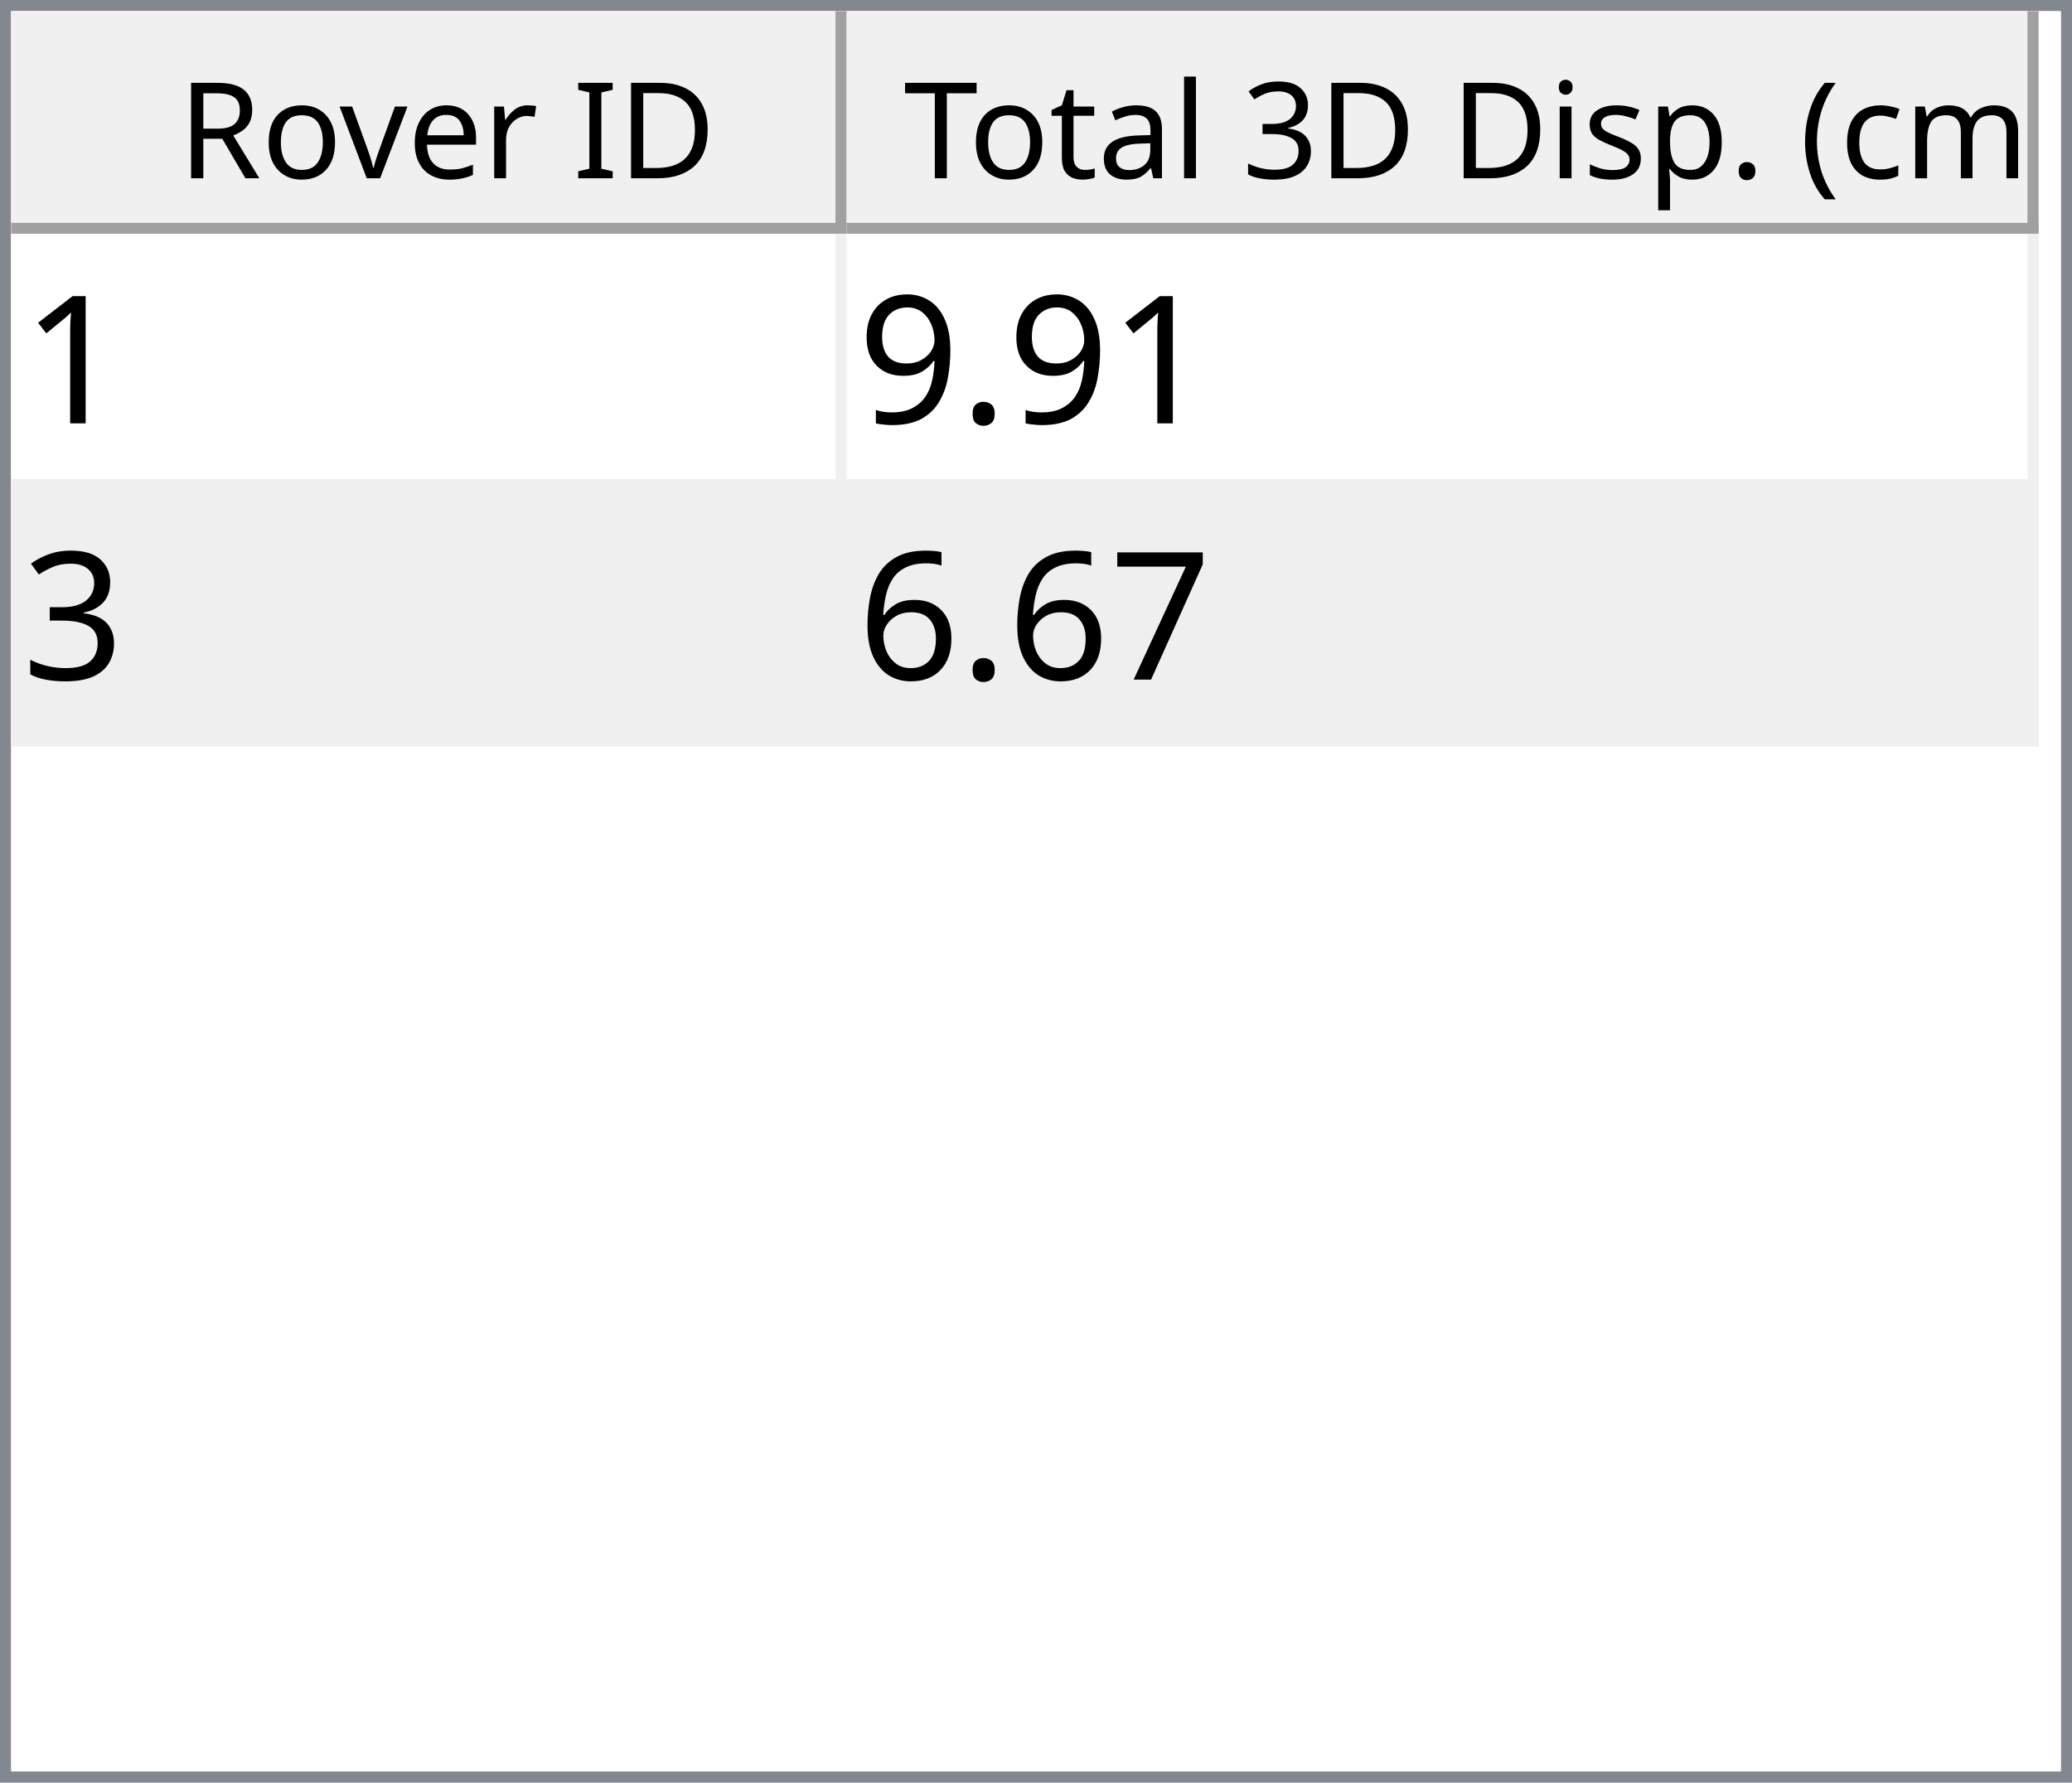
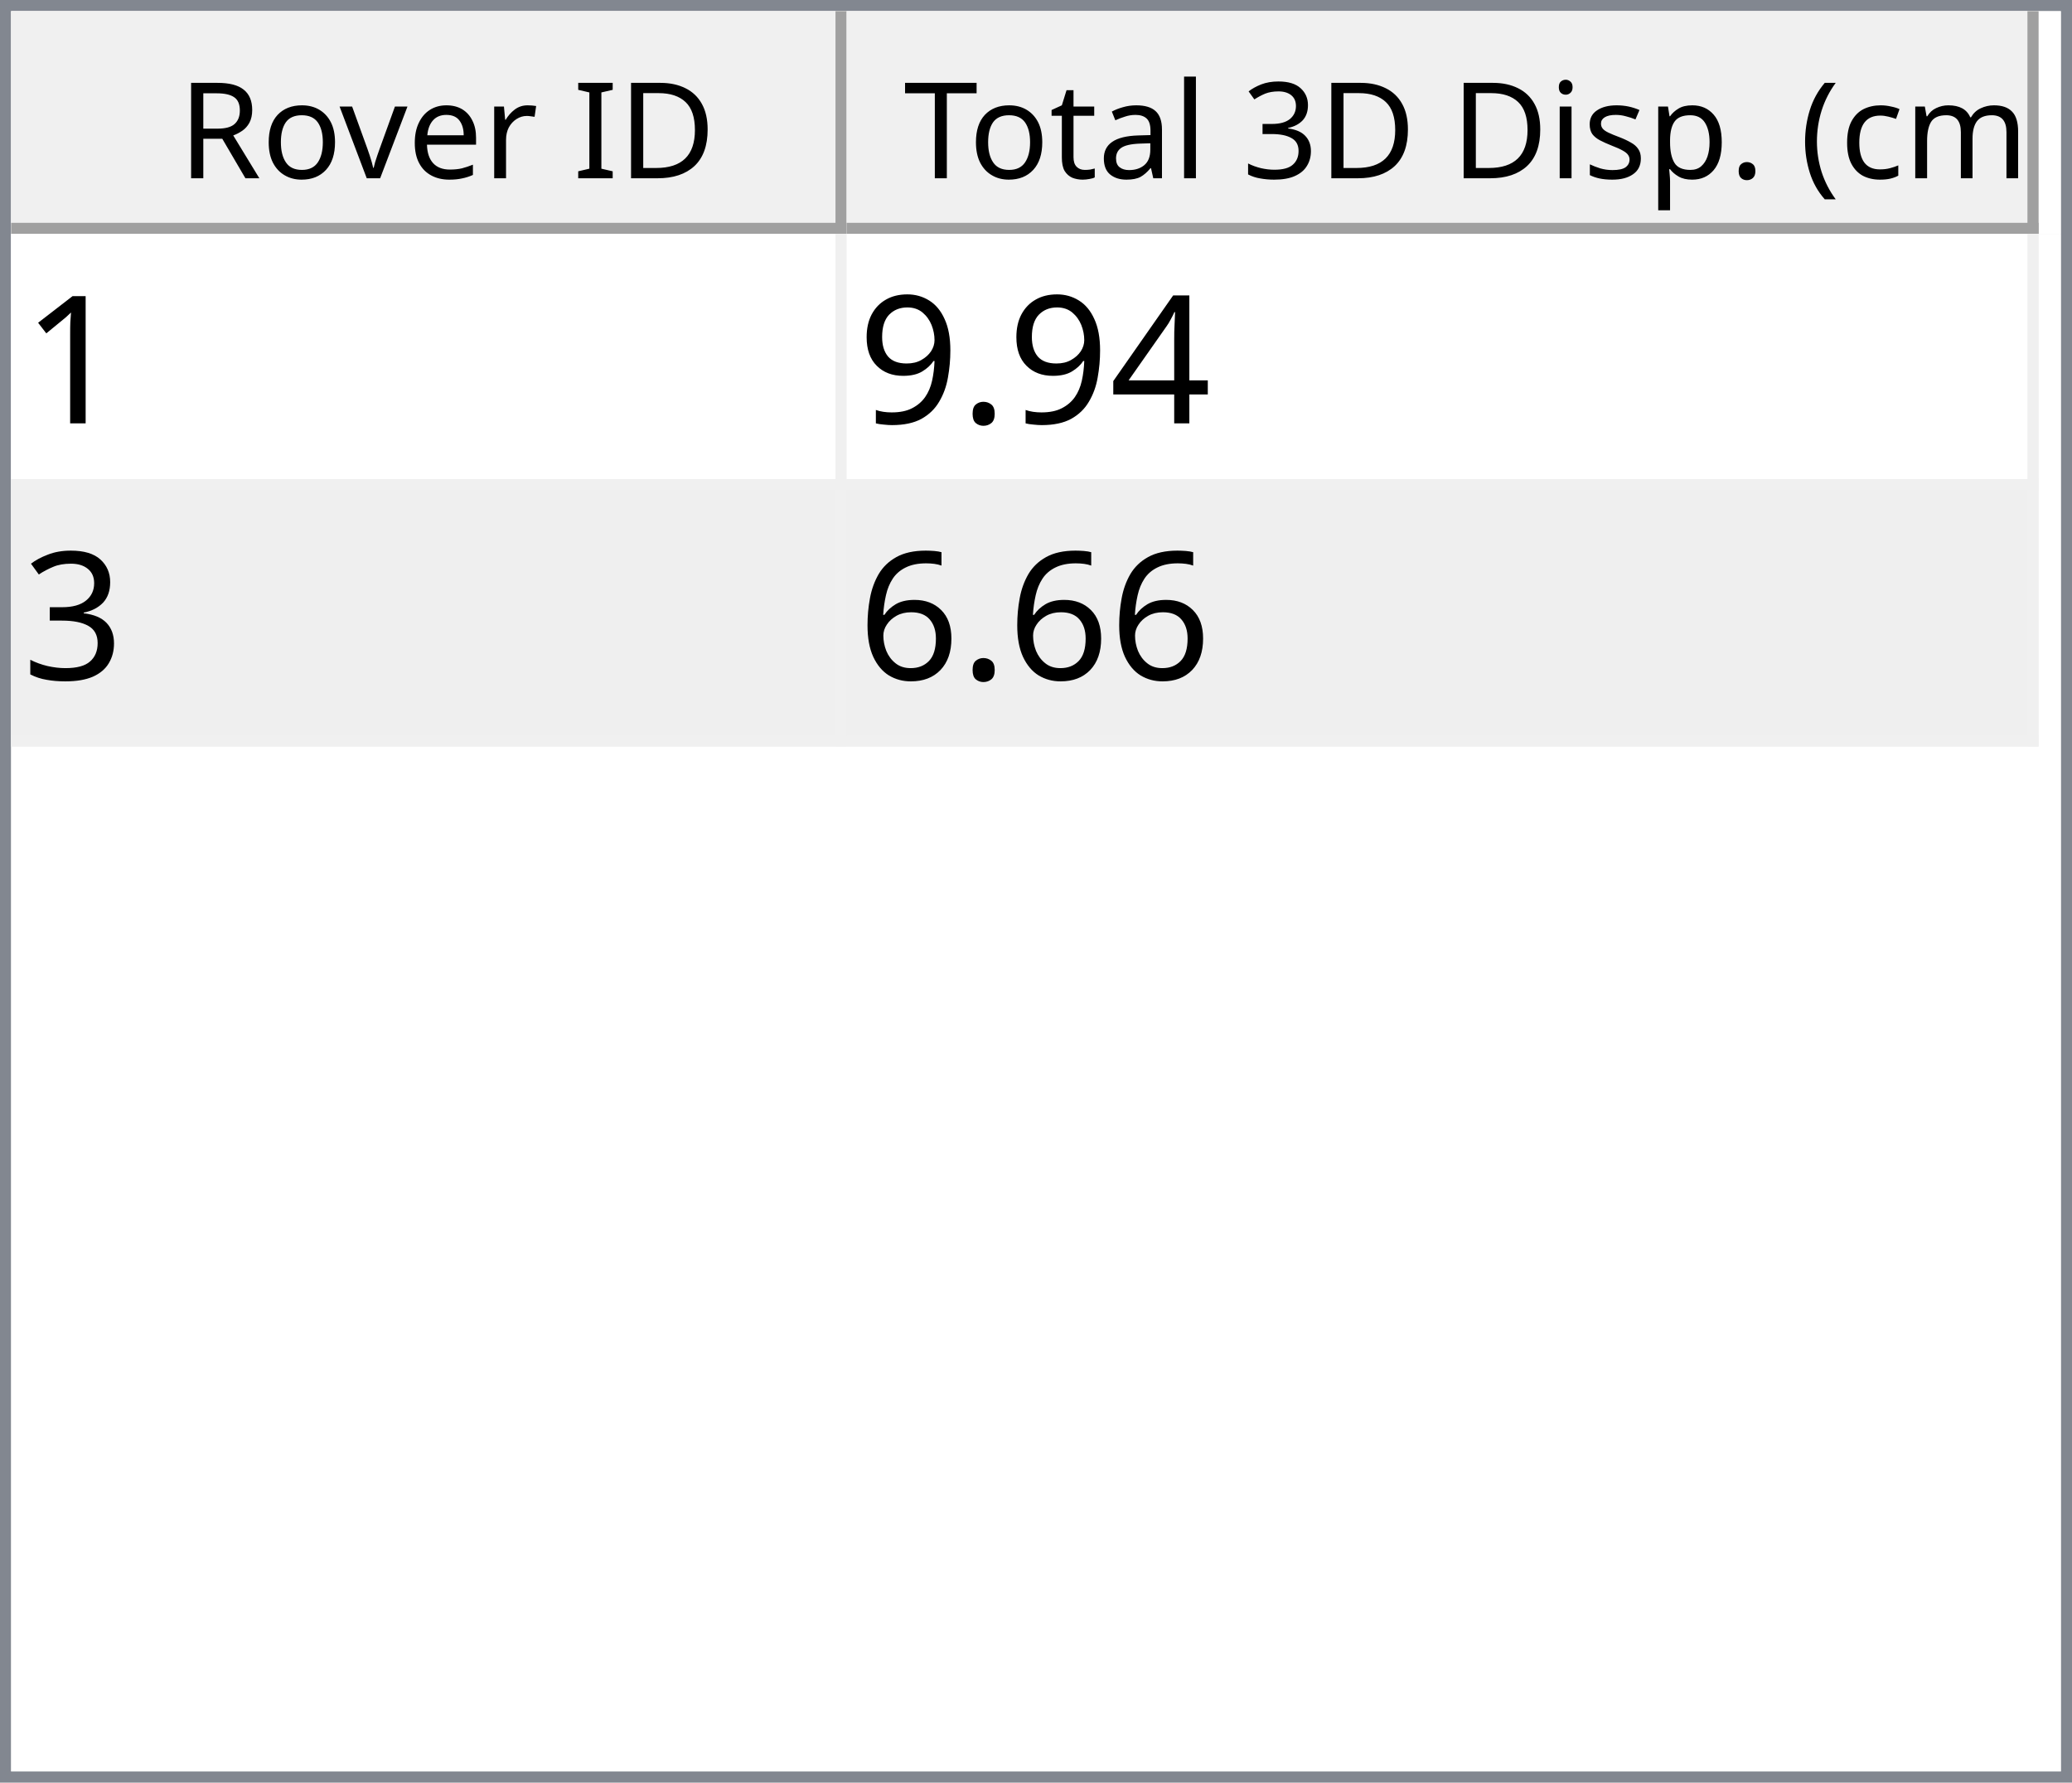
<svg xmlns="http://www.w3.org/2000/svg" style="fill-opacity:1; color-rendering:auto; color-interpolation:auto; text-rendering:auto; stroke:black; stroke-linecap:square; stroke-miterlimit:10; shape-rendering:auto; stroke-opacity:1; fill:black; stroke-dasharray:none; font-weight:normal; stroke-width:1; font-family:'Dialog'; font-style:normal; stroke-linejoin:miter; font-size:12px; stroke-dashoffset:0; image-rendering:auto;" width="186" height="160">
  <defs id="genericDefs" />
  <g>
    <defs id="defs1">
      <clipPath clipPathUnits="userSpaceOnUse" id="clipPath1">
        <path d="M0 0 L186 0 L186 160 L0 160 L0 0 Z" />
      </clipPath>
      <clipPath clipPathUnits="userSpaceOnUse" id="clipPath2">
        <path d="M0 0 L0 160 L186 160 L186 0 Z" />
      </clipPath>
      <clipPath clipPathUnits="userSpaceOnUse" id="clipPath3">
        <path d="M0 0 L0 20 L184 20 L184 0 Z" />
      </clipPath>
      <clipPath clipPathUnits="userSpaceOnUse" id="clipPath4">
        <path d="M0 0 L0 20 L75 20 L75 0 Z" />
      </clipPath>
      <clipPath clipPathUnits="userSpaceOnUse" id="clipPath5">
        <path d="M1 1 L1 19 L74 19 L74 1 Z" />
      </clipPath>
      <clipPath clipPathUnits="userSpaceOnUse" id="clipPath6">
        <path d="M0 0 L0 18 L73 18 L73 0 Z" />
      </clipPath>
      <clipPath clipPathUnits="userSpaceOnUse" id="clipPath7">
        <path d="M-0.5 -0.5 L-0.5 19.5 L74.5 19.5 L74.5 -0.5 Z" />
      </clipPath>
      <clipPath clipPathUnits="userSpaceOnUse" id="clipPath8">
        <path d="M0 0 L0 20 L107 20 L107 0 Z" />
      </clipPath>
      <clipPath clipPathUnits="userSpaceOnUse" id="clipPath9">
        <path d="M1 1 L1 19 L106 19 L106 1 Z" />
      </clipPath>
      <clipPath clipPathUnits="userSpaceOnUse" id="clipPath10">
        <path d="M0 0 L0 18 L105 18 L105 0 Z" />
      </clipPath>
      <clipPath clipPathUnits="userSpaceOnUse" id="clipPath11">
        <path d="M-0.5 -0.5 L-0.5 19.5 L106.5 19.5 L106.5 -0.5 Z" />
      </clipPath>
      <clipPath clipPathUnits="userSpaceOnUse" id="clipPath12">
        <path d="M0 0 L0 138 L184 138 L184 0 Z" />
      </clipPath>
      <clipPath clipPathUnits="userSpaceOnUse" id="clipPath13">
        <path d="M0 0 L0 46 L182 46 L182 0 Z" />
      </clipPath>
      <clipPath clipPathUnits="userSpaceOnUse" id="clipPath14">
        <path d="M-0.5 -0.5 L-0.5 45.5 L181.5 45.5 L181.5 -0.5 Z" />
      </clipPath>
      <clipPath clipPathUnits="userSpaceOnUse" id="clipPath15">
        <path d="M0 0 L0 22 L74 22 L74 0 Z" />
      </clipPath>
      <clipPath clipPathUnits="userSpaceOnUse" id="clipPath16">
        <path d="M0 0 L0 22 L106 22 L106 0 Z" />
      </clipPath>
      <font horiz-adv-x="64.551" id="font1">
        <font-face ascent="107.91" descent="25.098" units-per-em="100" style="font-style:normal; font-family:Segoe UI; font-weight:normal;" />
        <missing-glyph horiz-adv-x="64.551" d="M8.109 0 L8.109 68.266 L56.453 68.266 L56.453 0 L8.109 0 ZM15.328 7.234 L49.219 7.234 L49.219 61.031 L15.328 61.031 L15.328 7.234 Z" />
        <glyph unicode="D" horiz-adv-x="70.117" d="M9.188 0 L9.188 70.016 L28.516 70.016 Q65.531 70.016 65.531 35.891 Q65.531 19.672 55.25 9.836 Q44.969 0 27.734 0 L9.188 0 ZM17.391 62.594 L17.391 7.422 L27.828 7.422 Q41.609 7.422 49.273 14.797 Q56.938 22.172 56.938 35.688 Q56.938 62.594 28.328 62.594 L17.391 62.594 Z" />
        <glyph unicode="I" horiz-adv-x="26.611" d="M17.391 0 L9.188 0 L9.188 70.016 L17.391 70.016 L17.391 0 Z" />
        <glyph unicode=" " horiz-adv-x="27.393" d="" />
        <glyph unicode="r" horiz-adv-x="34.766" d="M34.188 41.891 Q32.078 43.5 28.125 43.5 Q23 43.5 19.555 38.672 Q16.109 33.844 16.109 25.484 L16.109 0 L8.109 0 L8.109 50 L16.109 50 L16.109 39.703 L16.312 39.703 Q18.016 44.969 21.531 47.922 Q25.047 50.875 29.391 50.875 Q32.516 50.875 34.188 50.203 L34.188 41.891 Z" />
        <glyph unicode="e" horiz-adv-x="52.295" d="M48.297 23 L12.984 23 Q13.188 14.656 17.484 10.109 Q21.781 5.562 29.297 5.562 Q37.75 5.562 44.828 11.141 L44.828 3.609 Q38.234 -1.172 27.391 -1.172 Q16.797 -1.172 10.742 5.641 Q4.688 12.453 4.688 24.812 Q4.688 36.469 11.305 43.82 Q17.922 51.172 27.734 51.172 Q37.547 51.172 42.922 44.828 Q48.297 38.484 48.297 27.203 L48.297 23 ZM40.094 29.781 Q40.047 36.719 36.75 40.578 Q33.453 44.438 27.594 44.438 Q21.922 44.438 17.969 40.383 Q14.016 36.328 13.094 29.781 L40.094 29.781 Z" />
        <glyph unicode="v" horiz-adv-x="47.9" d="M47.406 50 L27.484 0 L19.625 0 L0.688 50 L9.469 50 L22.172 13.672 Q23.578 9.672 23.922 6.688 L24.125 6.688 Q24.609 10.453 25.688 13.484 L38.969 50 L47.406 50 Z" />
        <glyph unicode="o" horiz-adv-x="58.594" d="M29 -1.172 Q17.922 -1.172 11.305 5.836 Q4.688 12.844 4.688 24.422 Q4.688 37.016 11.57 44.094 Q18.453 51.172 30.172 51.172 Q41.359 51.172 47.633 44.289 Q53.906 37.406 53.906 25.203 Q53.906 13.234 47.141 6.031 Q40.375 -1.172 29 -1.172 ZM29.594 44.438 Q21.875 44.438 17.383 39.188 Q12.891 33.938 12.891 24.703 Q12.891 15.828 17.43 10.695 Q21.969 5.562 29.594 5.562 Q37.359 5.562 41.531 10.594 Q45.703 15.625 45.703 24.906 Q45.703 34.281 41.531 39.359 Q37.359 44.438 29.594 44.438 Z" />
        <glyph unicode="R" horiz-adv-x="59.814" d="M59.375 0 L49.609 0 L37.891 19.625 Q36.281 22.359 34.766 24.289 Q33.25 26.219 31.664 27.438 Q30.078 28.656 28.25 29.219 Q26.422 29.781 24.125 29.781 L17.391 29.781 L17.391 0 L9.188 0 L9.188 70.016 L30.078 70.016 Q34.672 70.016 38.555 68.867 Q42.438 67.719 45.289 65.375 Q48.141 63.031 49.758 59.547 Q51.375 56.062 51.375 51.375 Q51.375 47.703 50.273 44.656 Q49.172 41.609 47.148 39.211 Q45.125 36.812 42.266 35.133 Q39.406 33.453 35.844 32.516 L35.844 32.328 Q37.594 31.547 38.891 30.547 Q40.188 29.547 41.359 28.18 Q42.531 26.812 43.68 25.078 Q44.828 23.344 46.234 21.047 L59.375 0 ZM17.391 62.594 L17.391 37.203 L28.516 37.203 Q31.594 37.203 34.203 38.133 Q36.812 39.062 38.719 40.797 Q40.625 42.531 41.703 45.047 Q42.781 47.562 42.781 50.688 Q42.781 56.297 39.141 59.445 Q35.5 62.594 28.609 62.594 L17.391 62.594 Z" />
        <glyph unicode=")" horiz-adv-x="30.176" d="M8.297 -15.922 L1.172 -15.922 Q16.406 2.344 16.406 26.812 Q16.406 51.469 1.078 70.016 L8.297 70.016 Q23.531 52.156 23.531 26.703 Q23.531 1.375 8.297 -15.922 Z" />
        <glyph unicode="m" horiz-adv-x="86.133" d="M79.109 0 L71.094 0 L71.094 28.719 Q71.094 37.016 68.531 40.727 Q65.969 44.438 59.906 44.438 Q54.781 44.438 51.195 39.75 Q47.609 35.062 47.609 28.516 L47.609 0 L39.594 0 L39.594 29.688 Q39.594 44.438 28.219 44.438 Q22.953 44.438 19.531 40.016 Q16.109 35.594 16.109 28.516 L16.109 0 L8.109 0 L8.109 50 L16.109 50 L16.109 42.094 L16.312 42.094 Q21.625 51.172 31.844 51.172 Q36.969 51.172 40.773 48.312 Q44.578 45.453 46 40.828 Q51.562 51.172 62.594 51.172 Q79.109 51.172 79.109 30.812 L79.109 0 Z" />
        <glyph unicode="c" horiz-adv-x="46.191" d="M42.188 2.297 Q36.422 -1.172 28.516 -1.172 Q17.828 -1.172 11.258 5.789 Q4.688 12.75 4.688 23.828 Q4.688 36.188 11.766 43.68 Q18.844 51.172 30.672 51.172 Q37.25 51.172 42.281 48.734 L42.281 40.531 Q36.719 44.438 30.375 44.438 Q22.703 44.438 17.797 38.945 Q12.891 33.453 12.891 24.516 Q12.891 15.719 17.508 10.641 Q22.125 5.562 29.891 5.562 Q36.422 5.562 42.188 9.906 L42.188 2.297 Z" />
        <glyph unicode="(" horiz-adv-x="30.176" d="M29.109 -15.922 L21.969 -15.922 Q6.844 1.375 6.844 26.703 Q6.844 52.156 21.969 70.016 L29.203 70.016 Q13.875 51.469 13.875 26.812 Q13.875 2.344 29.109 -15.922 Z" />
        <glyph unicode="." horiz-adv-x="21.68" d="M10.891 -1.078 Q8.641 -1.078 7.055 0.539 Q5.469 2.156 5.469 4.391 Q5.469 6.641 7.055 8.273 Q8.641 9.906 10.891 9.906 Q13.188 9.906 14.797 8.273 Q16.406 6.641 16.406 4.391 Q16.406 2.156 14.797 0.539 Q13.188 -1.078 10.891 -1.078 Z" />
        <glyph unicode="p" horiz-adv-x="58.789" d="M16.312 7.234 L16.109 7.234 L16.109 -23 L8.109 -23 L8.109 50 L16.109 50 L16.109 41.219 L16.312 41.219 Q22.219 51.172 33.594 51.172 Q43.266 51.172 48.688 44.461 Q54.109 37.75 54.109 26.469 Q54.109 13.922 48 6.375 Q41.891 -1.172 31.297 -1.172 Q21.578 -1.172 16.312 7.234 ZM16.109 27.391 L16.109 20.406 Q16.109 14.203 20.141 9.883 Q24.172 5.562 30.375 5.562 Q37.641 5.562 41.773 11.133 Q45.906 16.703 45.906 26.609 Q45.906 34.969 42.047 39.703 Q38.188 44.438 31.594 44.438 Q24.609 44.438 20.359 39.578 Q16.109 34.719 16.109 27.391 Z" />
        <glyph unicode="s" horiz-adv-x="42.432" d="M5.078 1.812 L5.078 10.406 Q11.625 5.562 19.484 5.562 Q30.031 5.562 30.031 12.594 Q30.031 14.594 29.125 15.992 Q28.219 17.391 26.68 18.461 Q25.141 19.531 23.07 20.383 Q21 21.234 18.609 22.172 Q15.281 23.484 12.766 24.828 Q10.25 26.172 8.57 27.859 Q6.891 29.547 6.031 31.695 Q5.172 33.844 5.172 36.719 Q5.172 40.234 6.789 42.945 Q8.406 45.656 11.086 47.484 Q13.766 49.312 17.211 50.242 Q20.656 51.172 24.312 51.172 Q30.812 51.172 35.938 48.922 L35.938 40.828 Q30.422 44.438 23.25 44.438 Q21 44.438 19.195 43.922 Q17.391 43.406 16.094 42.477 Q14.797 41.547 14.086 40.258 Q13.375 38.969 13.375 37.406 Q13.375 35.453 14.086 34.133 Q14.797 32.812 16.164 31.789 Q17.531 30.766 19.484 29.938 Q21.438 29.109 23.922 28.125 Q27.25 26.859 29.883 25.516 Q32.516 24.172 34.375 22.484 Q36.234 20.797 37.234 18.602 Q38.234 16.406 38.234 13.375 Q38.234 9.672 36.602 6.938 Q34.969 4.203 32.234 2.398 Q29.5 0.594 25.93 -0.289 Q22.359 -1.172 18.453 -1.172 Q10.75 -1.172 5.078 1.812 Z" />
        <glyph unicode="i" horiz-adv-x="24.219" d="M12.203 62.703 Q10.062 62.703 8.547 64.164 Q7.031 65.625 7.031 67.875 Q7.031 70.125 8.547 71.609 Q10.062 73.094 12.203 73.094 Q14.406 73.094 15.945 71.609 Q17.484 70.125 17.484 67.875 Q17.484 65.719 15.945 64.211 Q14.406 62.703 12.203 62.703 ZM16.109 0 L8.109 0 L8.109 50 L16.109 50 L16.109 0 Z" />
        <glyph unicode="3" horiz-adv-x="53.906" d="M46.531 19.828 Q46.531 15.094 44.75 11.211 Q42.969 7.328 39.719 4.57 Q36.469 1.812 31.93 0.297 Q27.391 -1.219 21.922 -1.219 Q11.922 -1.219 6 2.594 L6 11.188 Q13.094 5.609 22.219 5.609 Q25.875 5.609 28.828 6.539 Q31.781 7.469 33.906 9.227 Q36.031 10.984 37.18 13.477 Q38.328 15.969 38.328 19.094 Q38.328 32.812 18.797 32.812 L12.984 32.812 L12.984 39.594 L18.5 39.594 Q35.797 39.594 35.797 52.484 Q35.797 64.406 22.609 64.406 Q15.188 64.406 8.688 59.422 L8.688 67.188 Q15.375 71.188 24.609 71.188 Q29 71.188 32.57 69.969 Q36.141 68.75 38.68 66.555 Q41.219 64.359 42.609 61.281 Q44 58.203 44 54.5 Q44 40.672 30.031 36.719 L30.031 36.531 Q33.594 36.141 36.625 34.797 Q39.656 33.453 41.852 31.305 Q44.047 29.156 45.289 26.25 Q46.531 23.344 46.531 19.828 Z" />
        <glyph unicode="l" horiz-adv-x="24.219" d="M16.109 0 L8.109 0 L8.109 74.031 L16.109 74.031 L16.109 0 Z" />
        <glyph unicode="a" horiz-adv-x="50.879" d="M43.891 0 L35.891 0 L35.891 7.812 L35.688 7.812 Q30.469 -1.172 20.312 -1.172 Q12.844 -1.172 8.617 2.781 Q4.391 6.734 4.391 13.281 Q4.391 27.297 20.906 29.594 L35.891 31.688 Q35.891 44.438 25.594 44.438 Q16.547 44.438 9.281 38.281 L9.281 46.484 Q16.656 51.172 26.266 51.172 Q43.891 51.172 43.891 32.516 L43.891 0 ZM35.891 25.297 L23.828 23.641 Q18.266 22.859 15.43 20.875 Q12.594 18.891 12.594 13.875 Q12.594 10.203 15.211 7.883 Q17.828 5.562 22.172 5.562 Q28.125 5.562 32.008 9.742 Q35.891 13.922 35.891 20.312 L35.891 25.297 Z" />
        <glyph unicode="t" horiz-adv-x="33.887" d="M31.297 0.484 Q28.469 -1.078 23.828 -1.078 Q10.688 -1.078 10.688 13.578 L10.688 43.172 L2.094 43.172 L2.094 50 L10.688 50 L10.688 62.203 L18.703 64.797 L18.703 50 L31.297 50 L31.297 43.172 L18.703 43.172 L18.703 14.984 Q18.703 9.969 20.414 7.82 Q22.125 5.672 26.078 5.672 Q29.109 5.672 31.297 7.328 L31.297 0.484 Z" />
        <glyph unicode="T" horiz-adv-x="52.393" d="M50.594 62.594 L30.375 62.594 L30.375 0 L22.172 0 L22.172 62.594 L2 62.594 L2 70.016 L50.594 70.016 L50.594 62.594 Z" />
      </font>
      <font horiz-adv-x="75.0" id="font2">
        <font-face ascent="100.537" descent="21.973" units-per-em="100" style="font-style:normal; font-family:sans-serif; font-weight:normal;" />
        <missing-glyph horiz-adv-x="75.0" d="M12.5 0 L12.5 62.5 L62.5 62.5 L62.5 0 L12.5 0 ZM14.062 1.562 L60.938 1.562 L60.938 60.938 L14.062 60.938 L14.062 1.562 Z" />
        <glyph unicode="1" horiz-adv-x="55.615" d="M37.25 0 L28.469 0 L28.469 56 Q25.297 52.984 20.141 49.953 Q14.984 46.922 10.891 45.406 L10.891 53.906 Q18.266 57.375 23.781 62.305 Q29.297 67.234 31.594 71.875 L37.25 71.875 L37.25 0 Z" />
+         <glyph unicode="4" horiz-adv-x="55.615" d="M32.328 0 L32.328 17.141 L1.266 17.141 L1.266 25.203 L33.938 71.578 L41.109 71.578 L41.109 25.203 L50.781 25.203 L50.781 17.141 L41.109 17.141 L41.109 0 L32.328 0 ZM32.328 25.203 L32.328 57.469 L9.906 25.203 L32.328 25.203 Z" />
        <glyph unicode="." horiz-adv-x="27.783" d="M9.078 0 L9.078 10.016 L19.094 10.016 L19.094 0 L9.078 0 Z" />
        <glyph unicode="9" horiz-adv-x="55.615" d="M5.469 16.547 L13.922 17.328 Q14.984 11.375 18.016 8.688 Q21.047 6 25.781 6 Q29.828 6 32.883 7.859 Q35.938 9.719 37.891 12.82 Q39.844 15.922 41.164 21.195 Q42.484 26.469 42.484 31.938 Q42.484 32.516 42.438 33.688 Q39.797 29.5 35.234 26.883 Q30.672 24.266 25.344 24.266 Q16.453 24.266 10.305 30.711 Q4.156 37.156 4.156 47.703 Q4.156 58.594 10.578 65.234 Q17 71.875 26.656 71.875 Q33.641 71.875 39.43 68.117 Q45.219 64.359 48.219 57.398 Q51.219 50.438 51.219 37.25 Q51.219 23.531 48.242 15.406 Q45.266 7.281 39.383 3.031 Q33.5 -1.219 25.594 -1.219 Q17.188 -1.219 11.867 3.445 Q6.547 8.109 5.469 16.547 ZM41.453 48.141 Q41.453 55.719 37.43 60.156 Q33.406 64.594 27.734 64.594 Q21.875 64.594 17.531 59.812 Q13.188 55.031 13.188 47.406 Q13.188 40.578 17.312 36.305 Q21.438 32.031 27.484 32.031 Q33.594 32.031 37.523 36.305 Q41.453 40.578 41.453 48.141 Z" />
        <glyph unicode="3" horiz-adv-x="55.615" d="M4.203 18.891 L12.984 20.062 Q14.5 12.594 18.141 9.297 Q21.781 6 27 6 Q33.203 6 37.477 10.297 Q41.75 14.594 41.75 20.953 Q41.75 27 37.797 30.93 Q33.844 34.859 27.734 34.859 Q25.25 34.859 21.531 33.891 L22.516 41.609 Q23.391 41.5 23.922 41.5 Q29.547 41.5 34.039 44.43 Q38.531 47.359 38.531 53.469 Q38.531 58.297 35.258 61.477 Q31.984 64.656 26.812 64.656 Q21.688 64.656 18.266 61.43 Q14.844 58.203 13.875 51.766 L5.078 53.328 Q6.688 62.156 12.398 67.016 Q18.109 71.875 26.609 71.875 Q32.469 71.875 37.398 69.359 Q42.328 66.844 44.945 62.5 Q47.562 58.156 47.562 53.266 Q47.562 48.641 45.07 44.828 Q42.578 41.016 37.703 38.766 Q44.047 37.312 47.562 32.695 Q51.078 28.078 51.078 21.141 Q51.078 11.766 44.242 5.25 Q37.406 -1.266 26.953 -1.266 Q17.531 -1.266 11.305 4.352 Q5.078 9.969 4.203 18.891 Z" />
-         <glyph unicode="7" horiz-adv-x="55.615" d="M4.734 62.203 L4.734 70.656 L51.078 70.656 L51.078 63.812 Q44.234 56.547 37.523 44.484 Q30.812 32.422 27.156 19.672 Q24.516 10.688 23.781 0 L14.75 0 Q14.891 8.453 18.062 20.414 Q21.234 32.375 27.172 43.484 Q33.109 54.594 39.797 62.203 L4.734 62.203 Z" />
        <glyph unicode="6" horiz-adv-x="55.615" d="M49.75 54.047 L41.016 53.375 Q39.844 58.547 37.703 60.891 Q34.125 64.656 28.906 64.656 Q24.703 64.656 21.531 62.312 Q17.391 59.281 14.992 53.469 Q12.594 47.656 12.5 36.922 Q15.672 41.75 20.266 44.094 Q24.859 46.438 29.891 46.438 Q38.672 46.438 44.852 39.969 Q51.031 33.5 51.031 23.25 Q51.031 16.5 48.125 10.719 Q45.219 4.938 40.141 1.859 Q35.062 -1.219 28.609 -1.219 Q17.625 -1.219 10.695 6.859 Q3.766 14.938 3.766 33.5 Q3.766 54.25 11.422 63.672 Q18.109 71.875 29.438 71.875 Q37.891 71.875 43.289 67.141 Q48.688 62.406 49.75 54.047 ZM13.875 23.188 Q13.875 18.656 15.797 14.508 Q17.719 10.359 21.188 8.18 Q24.656 6 28.469 6 Q34.031 6 38.039 10.492 Q42.047 14.984 42.047 22.703 Q42.047 30.125 38.086 34.398 Q34.125 38.672 28.125 38.672 Q22.172 38.672 18.023 34.398 Q13.875 30.125 13.875 23.188 Z" />
      </font>
    </defs>
    <g style="fill:white; stroke:white;">
      <rect x="0" y="0" width="186" style="clip-path:url(#clipPath1); stroke:none;" height="160" />
    </g>
    <g style="fill:white; text-rendering:optimizeSpeed; color-rendering:optimizeSpeed; image-rendering:optimizeSpeed; shape-rendering:crispEdges; stroke:white; color-interpolation:sRGB;">
      <rect x="0" width="186" height="160" y="0" style="stroke:none;" />
      <path style="stroke:none;" d="M0 160 L186 160 L186 0 L0 0 Z" />
    </g>
    <g style="fill:rgb(240,240,240); font-family:'Segoe UI'; stroke:rgb(240,240,240);">
      <rect x="0" y="0" width="186" style="clip-path:url(#clipPath2); stroke:none;" height="160" />
    </g>
    <g style="fill:rgb(130,135,144); font-family:'Segoe UI'; stroke:rgb(130,135,144);">
      <path d="M0 0 L186 0 L186 160 L0 160 L0 0 ZM1 1 L185 1 L185 159 L1 159 L1 1 Z" style="fill-rule:evenodd; clip-path:url(#clipPath2); stroke:none;" />
    </g>
    <g style="fill:white; font-family:'Segoe UI'; stroke:white;" transform="translate(1,1)">
      <rect x="0" y="0" width="184" style="clip-path:url(#clipPath3); stroke:none;" height="20" />
    </g>
    <g style="fill:rgb(240,240,240); font-family:'Segoe UI'; stroke:rgb(240,240,240);" transform="translate(1,1)">
      <rect x="0" y="0" width="75" style="clip-path:url(#clipPath4); stroke:none;" height="20" />
    </g>
    <g style="font-family:'Segoe UI';" transform="translate(2,2)">
      <text x="14" xml:space="preserve" y="14" style="clip-path:url(#clipPath6); stroke:none;">Rover ID</text>
    </g>
    <g style="fill:rgb(160,160,160); font-family:'Segoe UI'; stroke:rgb(160,160,160); stroke-linejoin:bevel;" transform="translate(1.5,1.5)">
      <line x1="74" x2="74" y1="0" style="fill:none; clip-path:url(#clipPath7);" y2="19" />
    </g>
    <g style="fill:rgb(160,160,160); font-family:'Segoe UI'; stroke:rgb(160,160,160); stroke-linejoin:bevel;" transform="matrix(1,0,0,1,1,1) translate(0.5,0.5)">
      <line x1="0" x2="74" y1="19" style="fill:none; clip-path:url(#clipPath7);" y2="19" />
    </g>
    <g style="fill:rgb(240,240,240); font-family:'Segoe UI'; stroke:rgb(240,240,240);" transform="translate(76,1)">
      <rect x="0" y="0" width="107" style="clip-path:url(#clipPath8); stroke:none;" height="20" />
    </g>
    <g style="font-family:'Segoe UI';" transform="translate(77,2)">
      <text x="1" xml:space="preserve" y="14" style="clip-path:url(#clipPath10); stroke:none;"> Total 3D Disp. (cm)</text>
    </g>
    <g style="fill:rgb(160,160,160); font-family:'Segoe UI'; stroke:rgb(160,160,160); stroke-linejoin:bevel;" transform="translate(76.5,1.5)">
      <line x1="106" x2="106" y1="0" style="fill:none; clip-path:url(#clipPath11);" y2="19" />
    </g>
    <g style="fill:rgb(160,160,160); font-family:'Segoe UI'; stroke:rgb(160,160,160); stroke-linejoin:bevel;" transform="matrix(1,0,0,1,76,1) translate(0.5,0.5)">
      <line x1="0" x2="106" y1="19" style="fill:none; clip-path:url(#clipPath11);" y2="19" />
    </g>
    <g style="fill:white; font-family:'Segoe UI'; stroke:white;" transform="translate(1,21)">
      <rect x="0" y="0" width="184" style="clip-path:url(#clipPath12); stroke:none;" height="138" />
    </g>
    <g style="fill:rgb(240,240,240); font-size:16px; font-family:sans-serif; stroke:rgb(240,240,240);" transform="translate(1,21)">
      <rect x="0" y="0" width="182" style="clip-path:url(#clipPath13); stroke:none;" height="46" />
      <line transform="translate(0.5,0.5)" x1="0" x2="181" y1="22" style="clip-path:url(#clipPath14); fill:none; stroke-linejoin:bevel;" y2="22" />
    </g>
    <g transform="matrix(1,0,0,1,1,21) translate(0.5,0.5)" style="fill:rgb(240,240,240); font-size:16px; font-family:sans-serif; stroke:rgb(240,240,240); stroke-linejoin:bevel;">
      <line x1="0" x2="181" y1="45" style="fill:none; clip-path:url(#clipPath14);" y2="45" />
    </g>
    <g transform="matrix(1,0,0,1,1,21) translate(0.5,0.5)" style="fill:rgb(240,240,240); font-size:16px; font-family:sans-serif; stroke:rgb(240,240,240); stroke-linejoin:bevel;">
      <line x1="74" x2="74" y1="0" style="fill:none; clip-path:url(#clipPath14);" y2="45" />
    </g>
    <g transform="matrix(1,0,0,1,1,21) translate(0.5,0.5)" style="fill:rgb(240,240,240); font-size:16px; font-family:sans-serif; stroke:rgb(240,240,240); stroke-linejoin:bevel;">
      <line x1="181" x2="181" y1="0" style="fill:none; clip-path:url(#clipPath14);" y2="45" />
    </g>
    <g style="fill:white; font-size:16px; font-family:sans-serif; stroke:white;" transform="matrix(1,0,0,1,1,21)">
      <rect x="0" y="0" width="74" style="clip-path:url(#clipPath15); stroke:none;" height="22" />
      <text x="1" y="17" style="fill:black; clip-path:url(#clipPath15); stroke:none;" xml:space="preserve">1</text>
    </g>
    <g style="fill:white; font-size:16px; font-family:sans-serif; stroke:white;" transform="matrix(1,0,0,1,1,21) translate(75,0)">
      <rect x="0" y="0" width="106" style="clip-path:url(#clipPath16); stroke:none;" height="22" />
-       <text x="1" y="17" style="fill:black; clip-path:url(#clipPath16); stroke:none;" xml:space="preserve">9.91</text>
+       <text x="1" y="17" style="fill:black; clip-path:url(#clipPath16); stroke:none;" xml:space="preserve">9.94</text>
    </g>
    <g style="fill:rgb(239,239,239); font-size:16px; font-family:sans-serif; stroke:rgb(239,239,239);" transform="matrix(1,0,0,1,1,21) translate(0,23)">
      <rect x="0" y="0" width="74" style="clip-path:url(#clipPath15); stroke:none;" height="22" />
      <text x="1" y="17" style="fill:black; clip-path:url(#clipPath15); stroke:none;" xml:space="preserve">3</text>
    </g>
    <g style="fill:rgb(239,239,239); font-size:16px; font-family:sans-serif; stroke:rgb(239,239,239);" transform="matrix(1,0,0,1,1,21) translate(75,23)">
      <rect x="0" y="0" width="106" style="clip-path:url(#clipPath16); stroke:none;" height="22" />
-       <text x="1" y="17" style="fill:black; clip-path:url(#clipPath16); stroke:none;" xml:space="preserve">6.67</text>
+       <text x="1" y="17" style="fill:black; clip-path:url(#clipPath16); stroke:none;" xml:space="preserve">6.66</text>
    </g>
  </g>
</svg>
